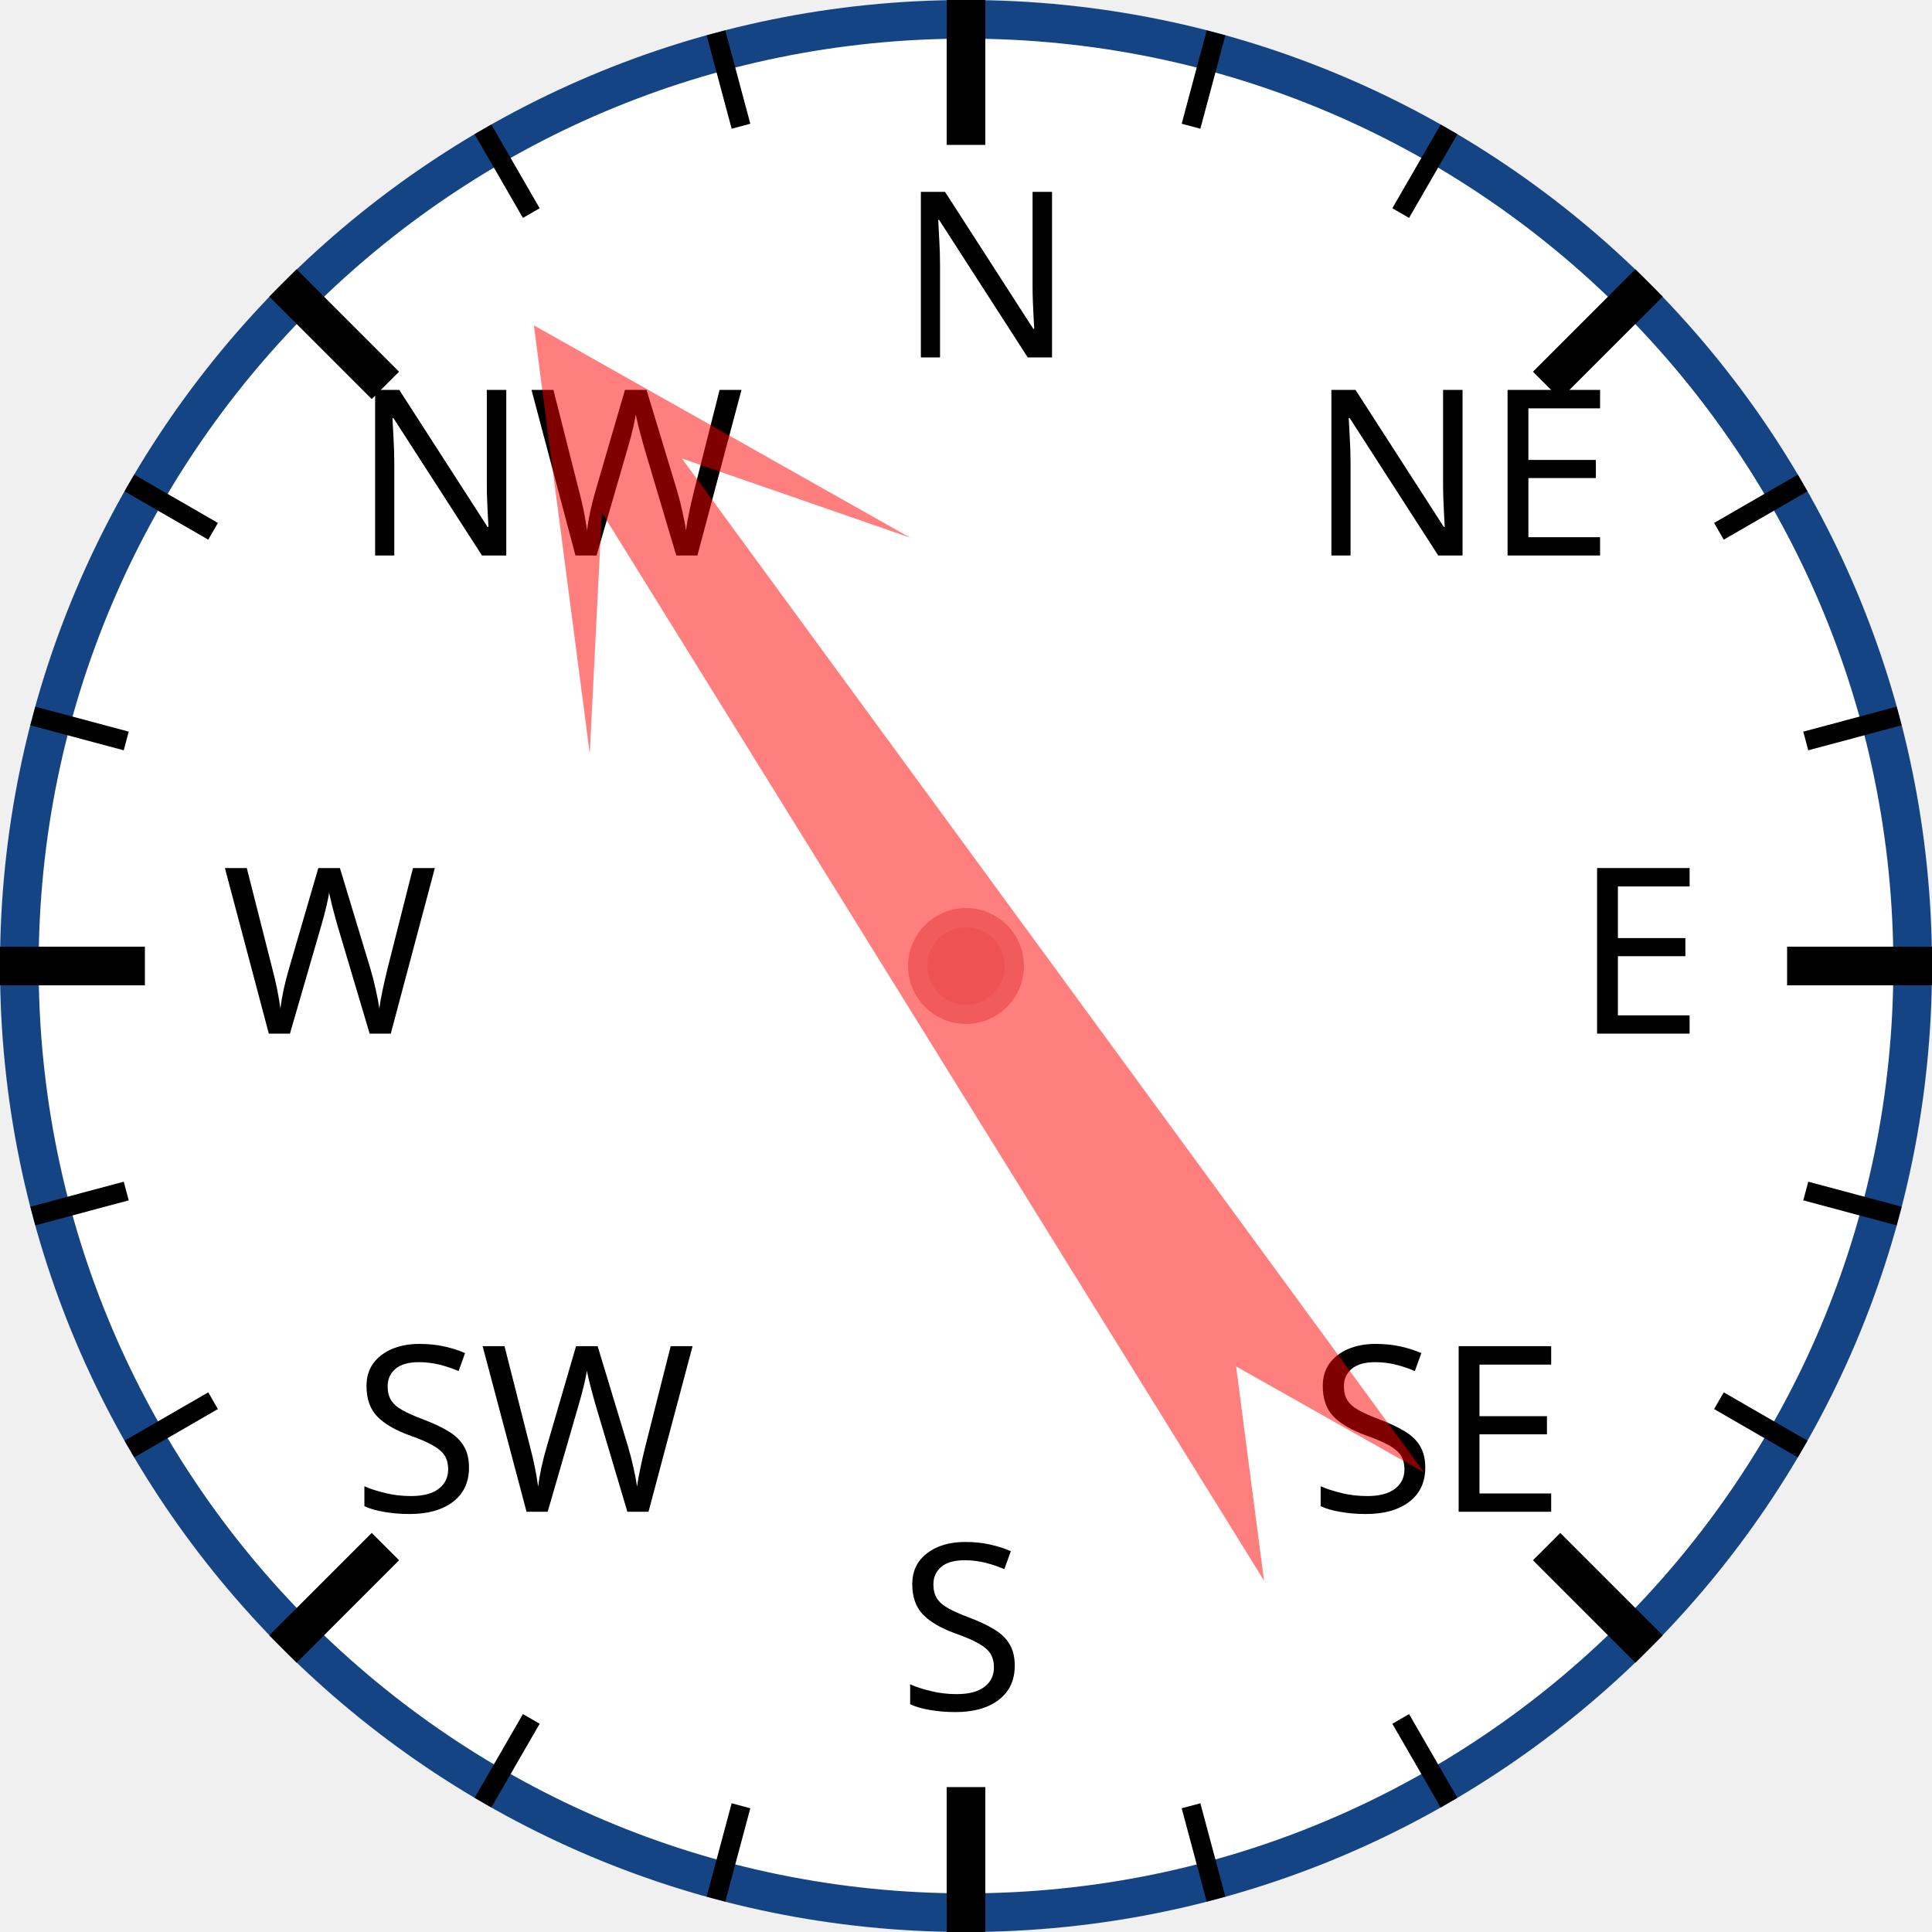
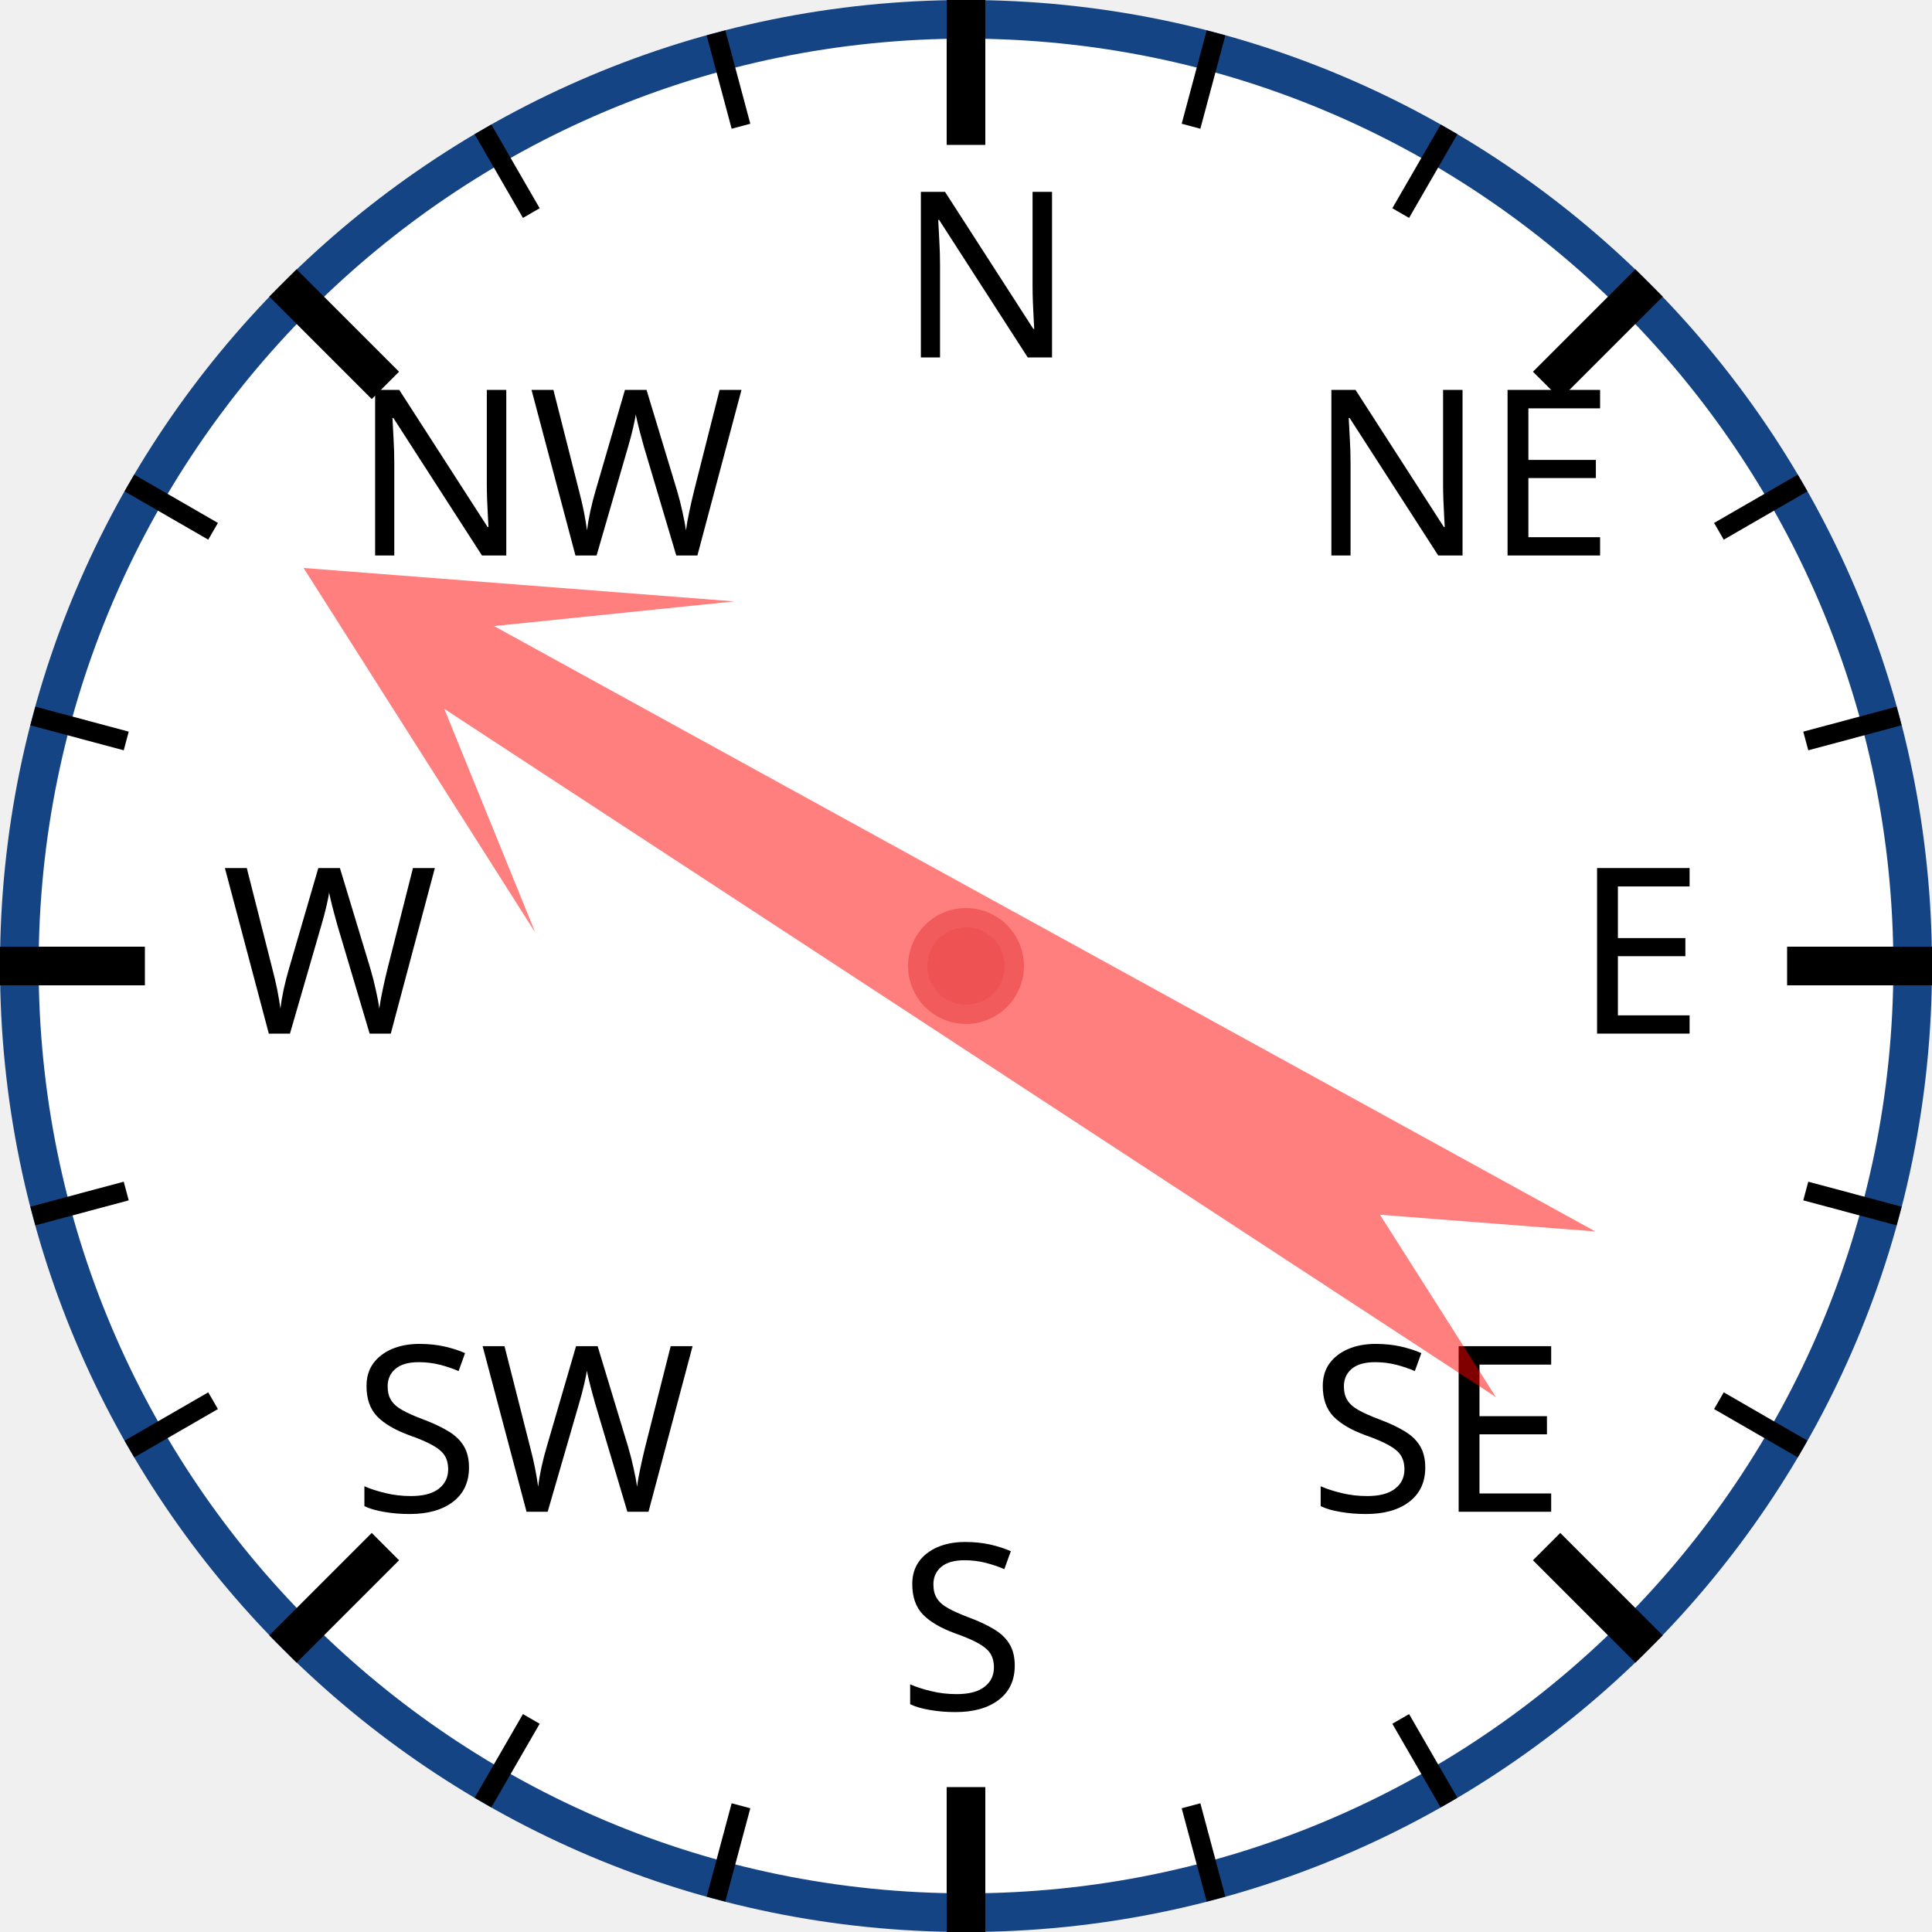
<svg xmlns="http://www.w3.org/2000/svg" width="120px" height="120px" viewBox="0 0 200 200">
  <circle cx="100" cy="100" r="98" style="fill: white; stroke: #154485; stroke-width: 4;" />
  <text x="93.0" y="37.0" style="font-family: sans-serif; font-size: 18pt;">N</text>
  <line x1="100.0" y1="0.0" x2="100.0" y2="15.0" style="stroke: black; stroke-width: 4;" />
  <line x1="74.118" y1="3.407" x2="76.706" y2="13.067" style="stroke: black; stroke-width: 2;" />
  <line x1="50" y1="13.397" x2="55" y2="22.058" style="stroke: black; stroke-width: 2;" />
  <text x="36.503" y="57.503" style="font-family: sans-serif; font-size: 18pt;">NW</text>
  <line x1="29.289" y1="29.289" x2="39.896" y2="39.896" style="stroke: black; stroke-width: 4;" />
  <line x1="13.397" y1="50" x2="22.058" y2="55" style="stroke: black; stroke-width: 2;" />
  <line x1="3.407" y1="74.118" x2="13.067" y2="76.706" style="stroke: black; stroke-width: 2;" />
  <text x="23.0" y="107.0" style="font-family: sans-serif; font-size: 18pt;">W</text>
  <line x1="0.0" y1="100.0" x2="15.0" y2="100.0" style="stroke: black; stroke-width: 4;" />
  <line x1="3.407" y1="125.882" x2="13.067" y2="123.294" style="stroke: black; stroke-width: 2;" />
  <line x1="13.397" y1="150" x2="22.058" y2="145" style="stroke: black; stroke-width: 2;" />
  <text x="36.503" y="156.497" style="font-family: sans-serif; font-size: 18pt;">SW</text>
  <line x1="29.289" y1="170.711" x2="39.896" y2="160.104" style="stroke: black; stroke-width: 4;" />
  <line x1="50" y1="186.603" x2="55" y2="177.942" style="stroke: black; stroke-width: 2;" />
  <line x1="74.118" y1="196.593" x2="76.706" y2="186.933" style="stroke: black; stroke-width: 2;" />
  <text x="93" y="177.0" style="font-family: sans-serif; font-size: 18pt;">S</text>
  <line x1="100" y1="200.0" x2="100" y2="185.0" style="stroke: black; stroke-width: 4;" />
  <line x1="125.882" y1="196.593" x2="123.294" y2="186.933" style="stroke: black; stroke-width: 2;" />
  <line x1="150.0" y1="186.603" x2="145.0" y2="177.942" style="stroke: black; stroke-width: 2;" />
  <text x="135.497" y="156.497" style="font-family: sans-serif; font-size: 18pt;">SE</text>
  <line x1="170.711" y1="170.711" x2="160.104" y2="160.104" style="stroke: black; stroke-width: 4;" />
  <line x1="186.603" y1="150" x2="177.942" y2="145" style="stroke: black; stroke-width: 2;" />
  <line x1="196.593" y1="125.882" x2="186.933" y2="123.294" style="stroke: black; stroke-width: 2;" />
  <text x="163.0" y="107" style="font-family: sans-serif; font-size: 18pt;">E</text>
  <line x1="200.0" y1="100" x2="185.0" y2="100" style="stroke: black; stroke-width: 4;" />
  <line x1="196.593" y1="74.118" x2="186.933" y2="76.706" style="stroke: black; stroke-width: 2;" />
  <line x1="186.603" y1="50" x2="177.942" y2="55" style="stroke: black; stroke-width: 2;" />
  <text x="135.497" y="57.503" style="font-family: sans-serif; font-size: 18pt;">NE</text>
  <line x1="170.711" y1="29.289" x2="160.104" y2="39.896" style="stroke: black; stroke-width: 4;" />
  <line x1="150" y1="13.397" x2="145" y2="22.058" style="stroke: black; stroke-width: 2;" />
  <line x1="125.882" y1="3.407" x2="123.294" y2="13.067" style="stroke: black; stroke-width: 2;" />
-   <polygon points="100 20 120 60 105 40 110 170 100 150 90 170 95 40 80 60" style="fill: red; fill-opacity: 0.5;" transform="rotate(326,100,100)" />
+   <polygon points="100 20 120 60 105 40 110 170 100 150 90 170 95 40 80 60" style="fill: red; fill-opacity: 0.5;" transform="rotate(301,100,100)" />
  <circle cx="100" cy="100" r="5" style="fill: #EE5252; stroke: #F25B5B; stroke-width: 2;" />
</svg>
